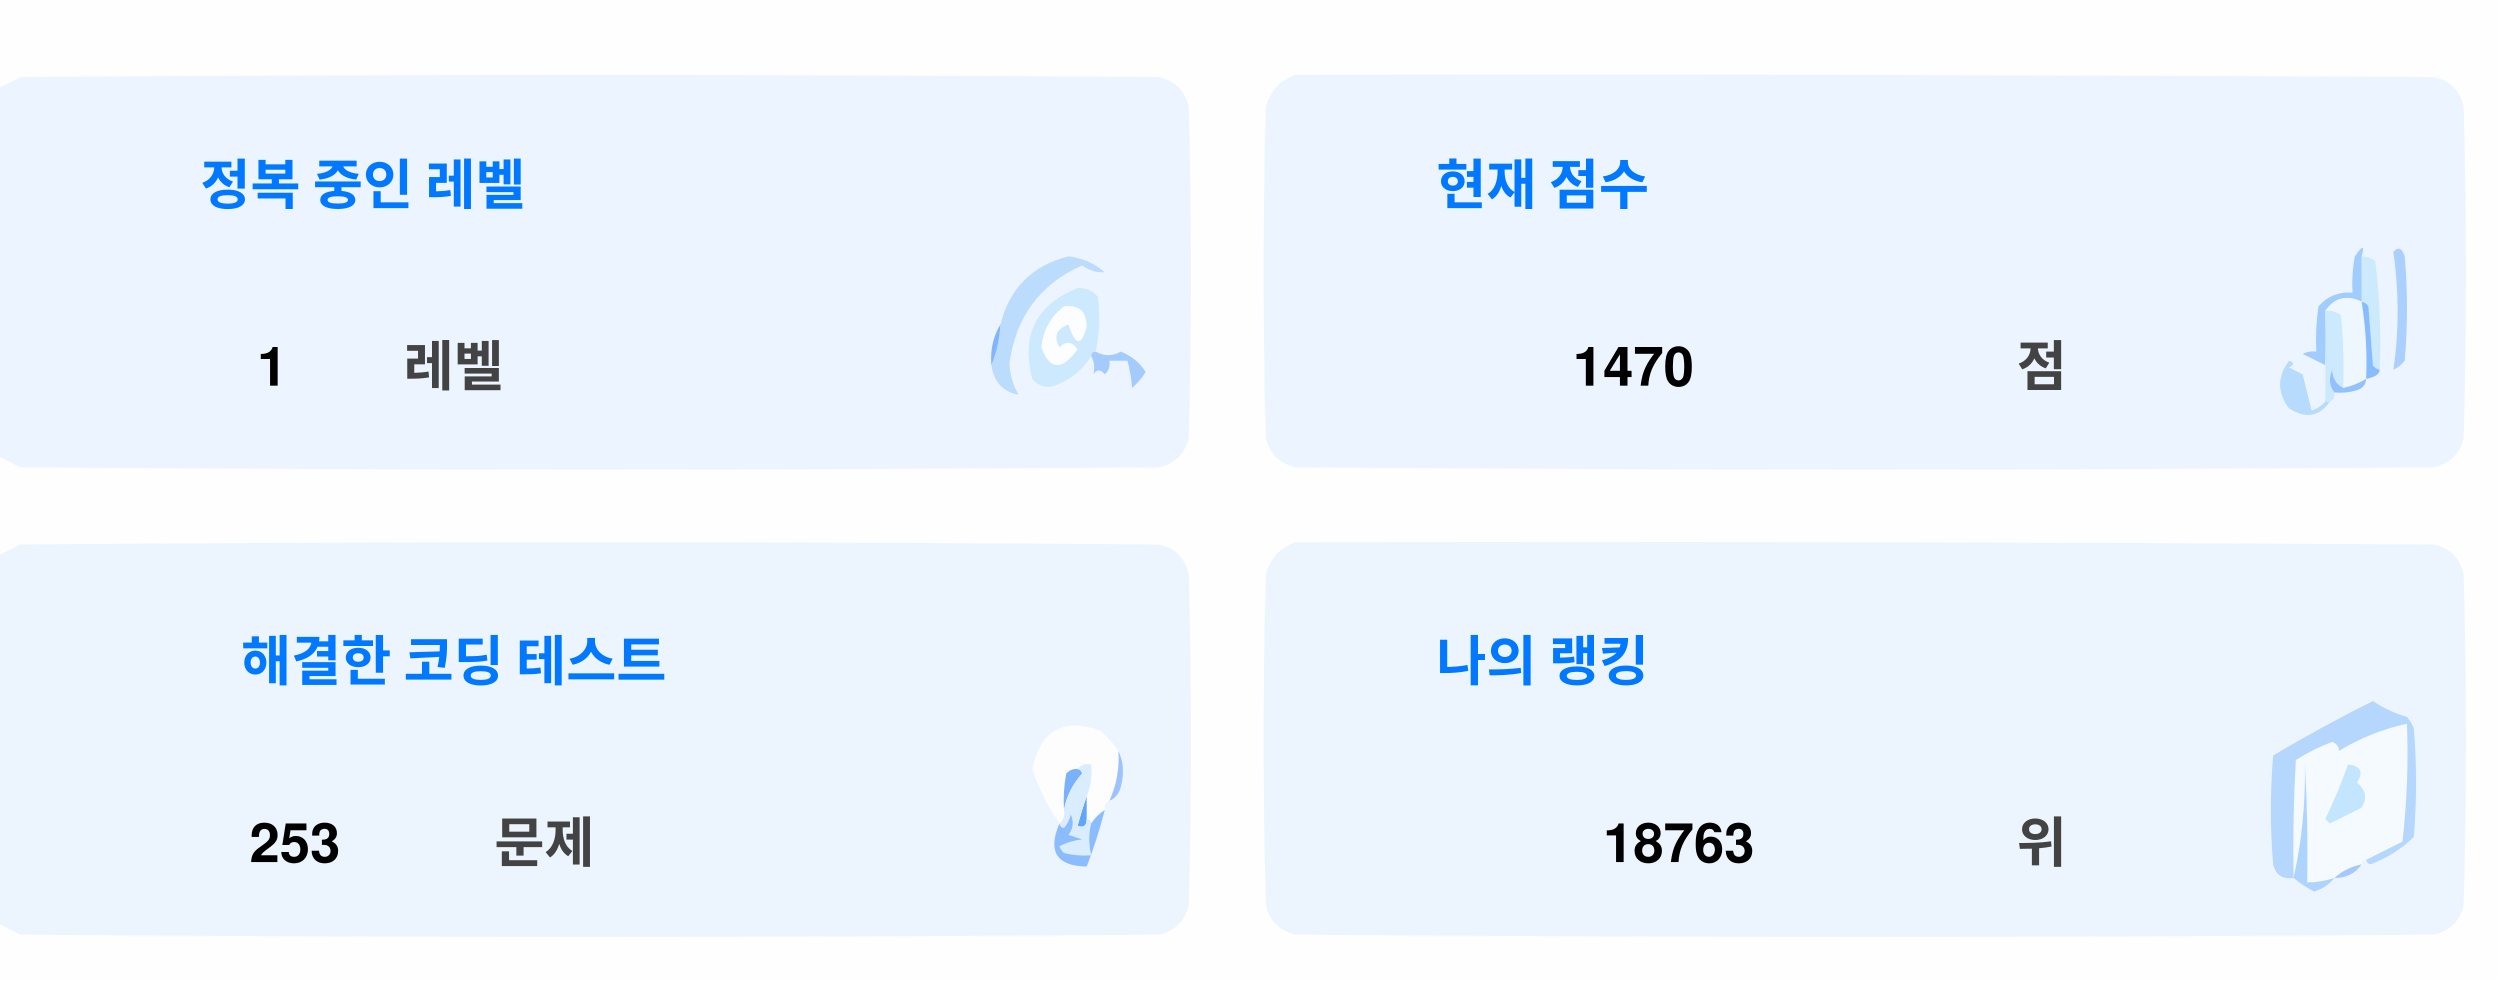
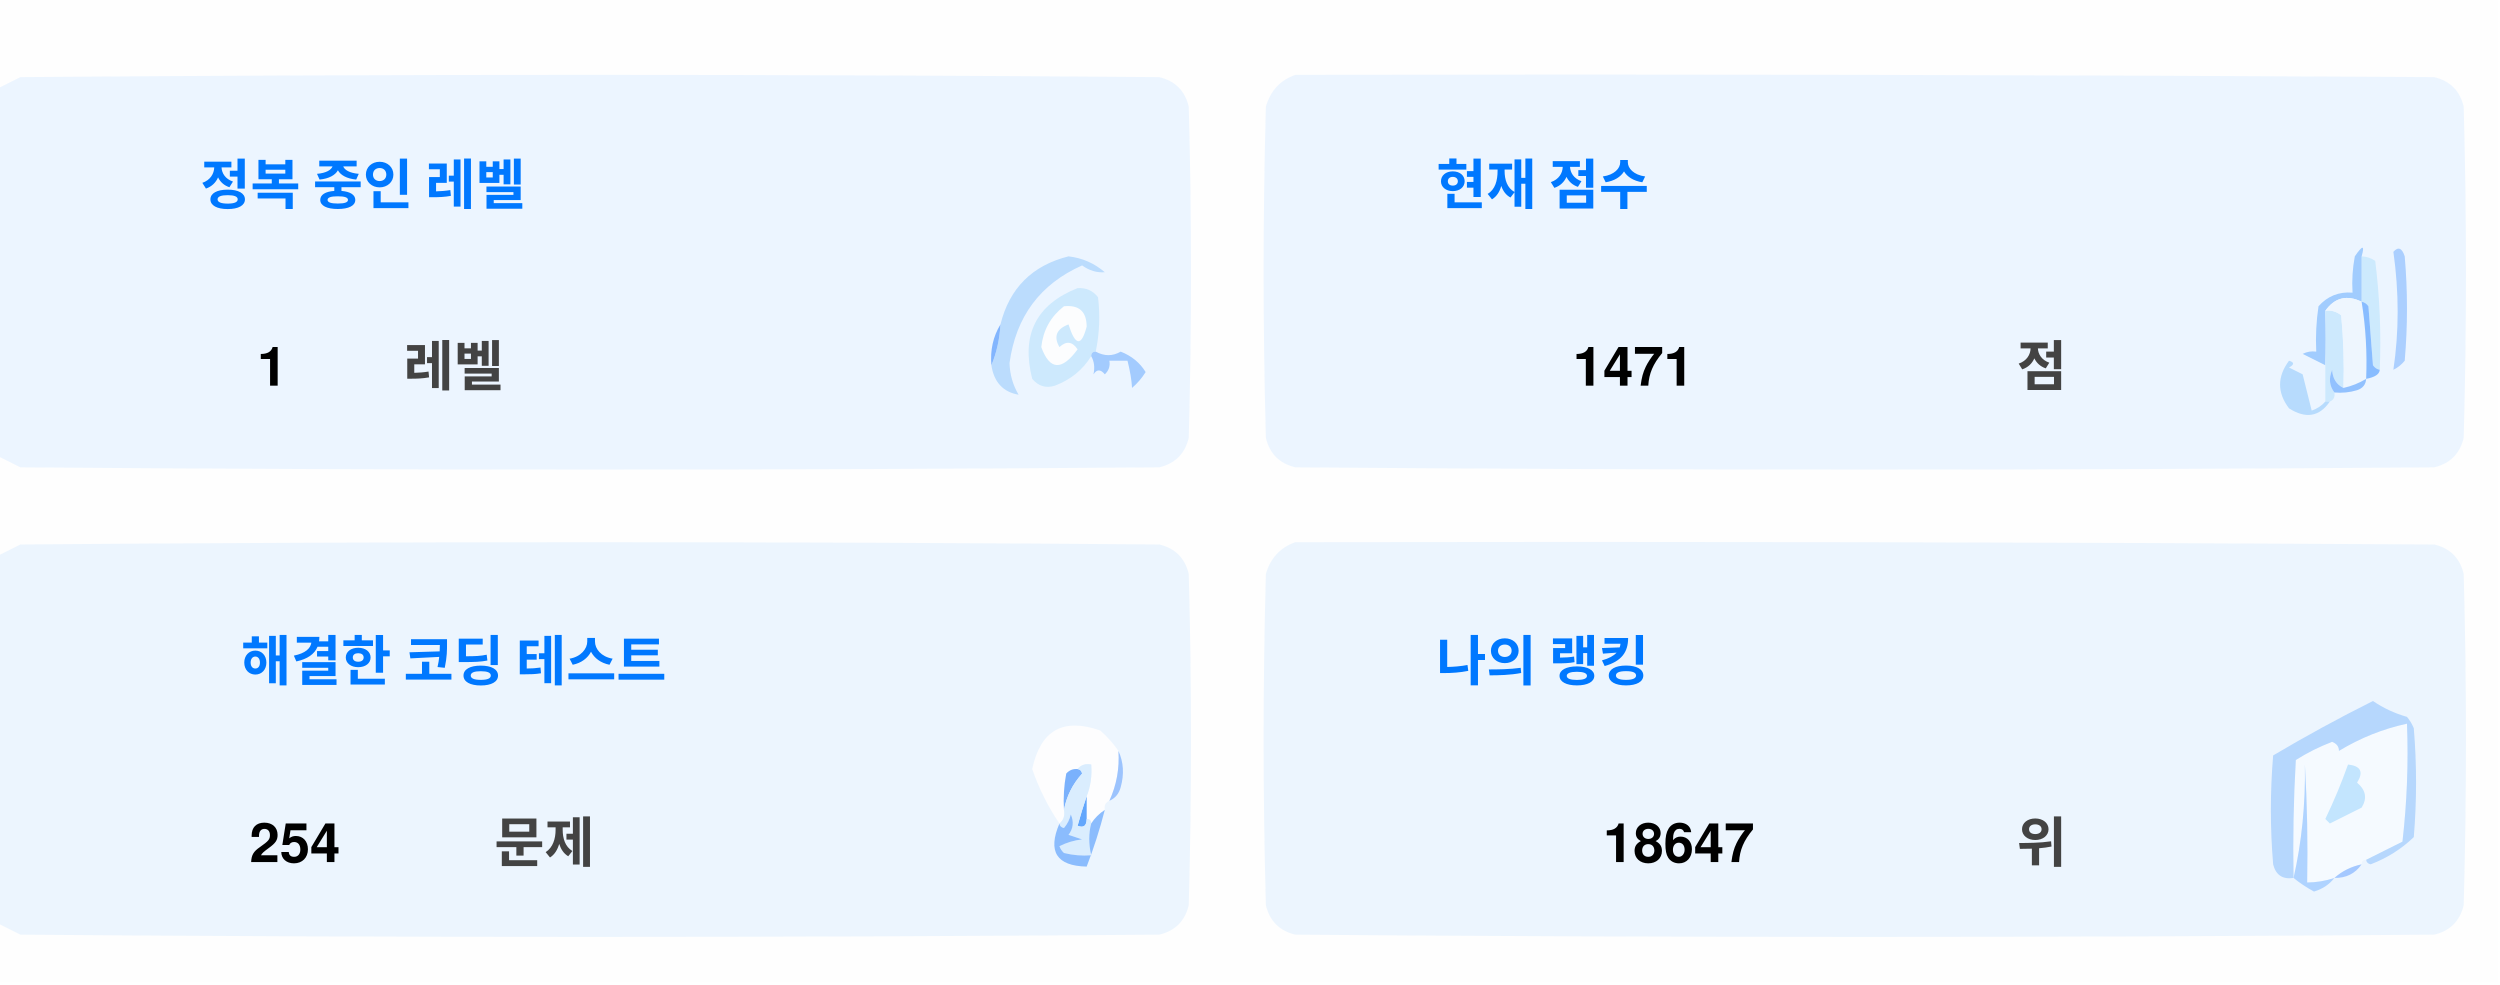
<svg xmlns="http://www.w3.org/2000/svg" version="1.1" width="551px" height="217px" style="shape-rendering:geometricPrecision; text-rendering:geometricPrecision; image-rendering:optimizeQuality; fill-rule:evenodd; clip-rule:evenodd">
  <style>.title {fill: #434343;font-size: 1rem;line-height: 1.5rem;font-weight: bold;font-family: -apple-system, BlinkMacSystemFont, Segoe UI, Helvetica, Arial, sans-serif, Apple Color Emoji, Segoe UI Emoji;}.desc {fill: #434343;font-size: 2.5rem;font-weight: bold;line-height: 1.5rem;font-family: -apple-system, BlinkMacSystemFont, Segoe UI, Helvetica, Arial, sans-serif, Apple Color Emoji, Segoe UI Emoji;}.desc-2 {fill: #434343;font-size: 1rem;font-weight: bold;line-height: 1.5rem;font-family: -apple-system, BlinkMacSystemFont, Segoe UI, Helvetica, Arial, sans-serif, Apple Color Emoji, Segoe UI Emoji;}.text, .desc {animation: twinkling 4s ease-in-out infinite;}@keyframes twinkling {40% { opacity: 1; }50% { opacity: 0.5; }60% { opacity: 1; }70% { opacity: 0.5; }80% { opacity: 1; }}</style>
  <g>
    <path style="opacity:1" fill="#fefefe" d="M -0.5,-0.5 C 183.167,-0.5 366.833,-0.5 550.5,-0.5C 550.5,71.833 550.5,144.167 550.5,216.5C 366.833,216.5 183.167,216.5 -0.5,216.5C -0.5,212.167 -0.5,207.833 -0.5,203.5C 1.14,204.32 2.807,205.153 4.5,206C 88.167,206.667 171.833,206.667 255.5,206C 259,205.167 261.167,203 262,199.5C 262.667,175.167 262.667,150.833 262,126.5C 261.167,123 259,120.833 255.5,120C 171.833,119.333 88.167,119.333 4.5,120C 2.807,120.847 1.14,121.68 -0.5,122.5C -0.5,115.167 -0.5,107.833 -0.5,100.5C 1.14,101.32 2.807,102.153 4.5,103C 88.167,103.667 171.833,103.667 255.5,103C 259,102.167 261.167,100 262,96.5C 262.667,72.167 262.667,47.833 262,23.5C 261.167,20 259,17.833 255.5,17C 171.833,16.333 88.167,16.333 4.5,17C 2.807,17.847 1.14,18.68 -0.5,19.5C -0.5,12.833 -0.5,6.167 -0.5,-0.5 Z" />
  </g>
  <g>
    <path style="opacity:1" fill="#ecf5ff" d="M -0.5,100.5 C -0.5,73.5 -0.5,46.5 -0.5,19.5C 1.14,18.68 2.807,17.847 4.5,17C 88.167,16.333 171.833,16.333 255.5,17C 259,17.833 261.167,20 262,23.5C 262.667,47.833 262.667,72.167 262,96.5C 261.167,100 259,102.167 255.5,103C 171.833,103.667 88.167,103.667 4.5,103C 2.807,102.153 1.14,101.32 -0.5,100.5 Z" />
  </g>
  <g>
    <path style="opacity:1" fill="#ecf5ff" d="M 285.5,16.5 C 369.167,16.333 452.834,16.5 536.5,17C 540,17.833 542.167,20 543,23.5C 543.667,47.833 543.667,72.167 543,96.5C 542.167,100 540,102.167 536.5,103C 452.833,103.667 369.167,103.667 285.5,103C 282,102.167 279.833,100 279,96.5C 278.333,72.167 278.333,47.833 279,23.5C 280.018,19.985 282.185,17.652 285.5,16.5 Z" />
  </g>
  <g>
    <path style="opacity:1" fill="#cdeafd" d="M 520.5,56.5 C 521.583,56.539 522.583,56.873 523.5,57.5C 524.498,65.472 524.831,73.472 524.5,81.5C 523.883,81.389 523.383,81.056 523,80.5C 522.667,76.167 522.333,71.833 522,67.5C 521.617,66.944 521.117,66.611 520.5,66.5C 520.5,63.167 520.5,59.833 520.5,56.5 Z" />
  </g>
  <g>
    <path style="opacity:1" fill="#abcfff" d="M 527.5,55.5 C 528.566,54.308 529.399,54.641 530,56.5C 530.667,64.167 530.667,71.833 530,79.5C 529.311,80.357 528.478,81.023 527.5,81.5C 528.758,73.08 528.758,64.414 527.5,55.5 Z" />
  </g>
  <g>
    <path style="opacity:1" fill="#bbdcfd" d="M 218.5,80.5 C 219.657,77.727 220.324,74.727 220.5,71.5C 222.49,63.51 227.49,58.51 235.5,56.5C 238.528,56.847 241.194,58.014 243.5,60C 241.744,60.141 240.078,59.641 238.5,58.5C 229.247,62.607 223.914,69.773 222.5,80C 222.565,82.526 223.232,84.859 224.5,87C 221.07,86.397 219.07,84.231 218.5,80.5 Z" />
  </g>
  <g>
    <path style="opacity:1" fill="#cde9fd" d="M 241.5,77.5 C 240.833,77.5 240.5,77.833 240.5,78.5C 238.628,81.529 235.961,83.695 232.5,85C 230.536,85.624 228.869,85.124 227.5,83.5C 225.021,73.791 228.354,67.124 237.5,63.5C 239.374,63.39 240.874,64.056 242,65.5C 242.497,69.524 242.331,73.524 241.5,77.5 Z" />
  </g>
  <g>
    <path style="opacity:1" fill="#fcfdfe" d="M 234.5,67.5 C 237.826,67.162 239.493,68.662 239.5,72C 238.334,76.434 237,76.267 235.5,71.5C 232.832,72.515 232.166,74.182 233.5,76.5C 235.017,75.089 236.351,75.256 237.5,77C 234.006,81.771 231.34,81.605 229.5,76.5C 229.904,72.771 231.571,69.771 234.5,67.5 Z" />
  </g>
  <g>
    <path style="opacity:1" fill="#a1ccfe" d="M 520.5,56.5 C 520.5,59.833 520.5,63.167 520.5,66.5C 517.238,64.922 514.572,65.589 512.5,68.5C 512.617,72.81 512.617,76.81 512.5,80.5C 510.86,79.68 509.193,78.847 507.5,78C 508.448,77.517 509.448,77.35 510.5,77.5C 510.335,74.15 510.502,70.817 511,67.5C 512.995,65.253 515.495,64.253 518.5,64.5C 518.336,61.813 518.503,59.146 519,56.5C 520.731,53.969 521.231,53.969 520.5,56.5 Z" />
  </g>
  <g>
    <path style="opacity:1" fill="#cde9fd" d="M 512.5,68.5 C 513.822,68.33 514.989,68.663 516,69.5C 516.499,74.823 516.666,80.156 516.5,85.5C 514.955,84.77 514.122,83.437 514,81.5C 513.22,83.387 513.387,85.054 514.5,86.5C 514.672,87.492 514.338,88.158 513.5,88.5C 513.167,88.5 512.833,88.5 512.5,88.5C 512.5,85.833 512.5,83.167 512.5,80.5C 512.617,76.81 512.617,72.81 512.5,68.5 Z" />
  </g>
  <g>
    <path style="opacity:1" fill="#eef6fe" d="M 520.5,66.5 C 521.407,72.106 521.74,77.773 521.5,83.5C 519.95,84.441 518.284,85.108 516.5,85.5C 516.666,80.156 516.499,74.823 516,69.5C 514.989,68.663 513.822,68.33 512.5,68.5C 514.572,65.589 517.238,64.922 520.5,66.5 Z" />
  </g>
  <g>
    <path style="opacity:1" fill="#88bcff" d="M 520.5,66.5 C 521.117,66.611 521.617,66.944 522,67.5C 522.333,71.833 522.667,76.167 523,80.5C 523.383,81.056 523.883,81.389 524.5,81.5C 524.445,82.469 523.445,83.136 521.5,83.5C 521.74,77.773 521.407,72.106 520.5,66.5 Z" />
  </g>
  <g>
    <path style="opacity:1" fill="#82b5fe" d="M 220.5,71.5 C 220.324,74.727 219.657,77.727 218.5,80.5C 218.215,77.171 218.882,74.171 220.5,71.5 Z" />
  </g>
  <g>
    <path style="opacity:1" fill="#a3cbfe" d="M 240.5,78.5 C 240.5,77.833 240.833,77.5 241.5,77.5C 243.391,78.536 245.224,78.536 247,77.5C 249.391,78.429 251.225,79.929 252.5,82C 251.681,83.319 250.681,84.486 249.5,85.5C 249.409,83.777 249.075,81.777 248.5,79.5C 247.167,79.5 245.833,79.5 244.5,79.5C 244.719,80.675 244.386,81.675 243.5,82.5C 242.575,81.359 241.741,81.359 241,82.5C 241.331,80.981 241.164,79.648 240.5,78.5 Z" />
  </g>
  <g>
    <path style="opacity:1" fill="#b7dbfd" d="M 512.5,88.5 C 512.833,88.5 513.167,88.5 513.5,88.5C 511.199,91.857 508.199,92.357 504.5,90C 501.872,86.535 501.872,83.035 504.5,79.5C 505.696,79.846 505.696,80.346 504.5,81C 505.5,81.5 506.5,82 507.5,82.5C 508.167,85.167 508.833,87.833 509.5,90.5C 510.739,90.058 511.739,89.391 512.5,88.5 Z" />
  </g>
  <g>
    <path style="opacity:1" fill="#92c1fe" d="M 516.5,85.5 C 518.284,85.108 519.95,84.441 521.5,83.5C 521.423,84.75 520.756,85.583 519.5,86C 517.866,86.493 516.199,86.66 514.5,86.5C 513.387,85.054 513.22,83.387 514,81.5C 514.122,83.437 514.955,84.77 516.5,85.5 Z" />
  </g>
  <g>
    <path style="opacity:1" fill="#ecf5fe" d="M -0.5,203.5 C -0.5,176.5 -0.5,149.5 -0.5,122.5C 1.14,121.68 2.807,120.847 4.5,120C 88.167,119.333 171.833,119.333 255.5,120C 259,120.833 261.167,123 262,126.5C 262.667,150.833 262.667,175.167 262,199.5C 261.167,203 259,205.167 255.5,206C 171.833,206.667 88.167,206.667 4.5,206C 2.807,205.153 1.14,204.32 -0.5,203.5 Z" />
  </g>
  <g>
    <path style="opacity:1" fill="#ecf5fe" d="M 285.5,119.5 C 369.167,119.333 452.834,119.5 536.5,120C 540,120.833 542.167,123 543,126.5C 543.667,150.833 543.667,175.167 543,199.5C 542.167,203 540,205.167 536.5,206C 452.833,206.667 369.167,206.667 285.5,206C 282,205.167 279.833,203 279,199.5C 278.333,175.167 278.333,150.833 279,126.5C 280.018,122.985 282.185,120.652 285.5,119.5 Z" />
  </g>
  <g>
    <path style="opacity:1" fill="#fdfdfe" d="M 246.5,165.5 C 246.758,169.367 246.092,173.034 244.5,176.5C 243.662,176.842 243.328,177.508 243.5,178.5C 242.272,179.306 241.272,180.306 240.5,181.5C 240.5,180.833 240.167,180.5 239.5,180.5C 239.5,178.833 239.5,177.167 239.5,175.5C 240.369,173.283 240.702,170.95 240.5,168.5C 239.209,168.263 238.209,168.596 237.5,169.5C 236.504,169.414 235.671,169.748 235,170.5C 234.503,173.146 234.336,175.813 234.5,178.5C 234.737,179.791 234.404,180.791 233.5,181.5C 230.986,177.806 228.986,173.806 227.5,169.5C 229.309,160.957 234.309,158.124 242.5,161C 244.07,162.397 245.404,163.897 246.5,165.5 Z" />
  </g>
  <g>
    <path style="opacity:1" fill="#f5faff" d="M 521.5,189.5 C 520.833,189.5 520.5,189.833 520.5,190.5C 518.181,190.992 516.181,191.992 514.5,193.5C 512.565,194.15 510.565,194.483 508.5,194.5C 508.666,185.827 508.5,177.16 508,168.5C 508.141,177.227 507.308,185.56 505.5,193.5C 505.334,184.827 505.5,176.16 506,167.5C 508.527,165.903 511.194,164.57 514,163.5C 515.011,163.892 515.511,164.559 515.5,165.5C 520.21,162.641 525.21,160.641 530.5,159.5C 530.831,168.192 530.498,176.859 529.5,185.5C 526.807,186.847 524.14,188.18 521.5,189.5 Z" />
  </g>
  <g>
    <path style="opacity:1" fill="#b6d7fd" d="M 521.5,189.5 C 524.14,188.18 526.807,186.847 529.5,185.5C 530.498,176.859 530.831,168.192 530.5,159.5C 525.21,160.641 520.21,162.641 515.5,165.5C 515.511,164.559 515.011,163.892 514,163.5C 511.194,164.57 508.527,165.903 506,167.5C 505.5,176.16 505.334,184.827 505.5,193.5C 503.089,193.863 501.589,192.863 501,190.5C 500.333,182.5 500.333,174.5 501,166.5C 508.173,162.246 515.507,158.246 523,154.5C 525.304,156.068 527.804,157.235 530.5,158C 531.126,158.75 531.626,159.584 532,160.5C 532.667,168.5 532.667,176.5 532,184.5C 529.292,187.111 526.125,189.111 522.5,190.5C 521.893,190.376 521.56,190.043 521.5,189.5 Z" />
  </g>
  <g>
    <path style="opacity:1" fill="#c3e5fe" d="M 517.5,168.5 C 520.317,168.801 520.984,170.134 519.5,172.5C 521.439,174.122 521.772,175.956 520.5,178C 518.167,179.167 515.833,180.333 513.5,181.5C 513.167,181.167 512.833,180.833 512.5,180.5C 514.414,176.515 516.081,172.515 517.5,168.5 Z" />
  </g>
  <g>
    <path style="opacity:1" fill="#7ab1fc" d="M 237.5,169.5 C 238.043,169.56 238.376,169.893 238.5,170.5C 236.395,172.836 235.062,175.503 234.5,178.5C 234.336,175.813 234.503,173.146 235,170.5C 235.671,169.748 236.504,169.414 237.5,169.5 Z" />
  </g>
  <g>
    <path style="opacity:1" fill="#afd3ff" d="M 514.5,193.5 C 513.378,194.947 511.878,195.947 510,196.5C 508.348,195.601 506.848,194.601 505.5,193.5C 507.308,185.56 508.141,177.227 508,168.5C 508.5,177.16 508.666,185.827 508.5,194.5C 510.565,194.483 512.565,194.15 514.5,193.5 Z" />
  </g>
  <g>
    <path style="opacity:1" fill="#9cc3fd" d="M 246.5,165.5 C 247.634,167.966 247.801,170.633 247,173.5C 246.623,174.942 245.79,175.942 244.5,176.5C 246.092,173.034 246.758,169.367 246.5,165.5 Z" />
  </g>
  <g>
    <path style="opacity:1" fill="#62a6fc" d="M 239.5,175.5 C 239.5,177.167 239.5,178.833 239.5,180.5C 239.483,182.028 238.816,182.528 237.5,182C 238.117,179.723 238.784,177.556 239.5,175.5 Z" />
  </g>
  <g>
    <path style="opacity:1" fill="#daedfe" d="M 237.5,169.5 C 238.209,168.596 239.209,168.263 240.5,168.5C 240.702,170.95 240.369,173.283 239.5,175.5C 238.784,177.556 238.117,179.723 237.5,182C 238.816,182.528 239.483,182.028 239.5,180.5C 240.167,180.5 240.5,180.833 240.5,181.5C 239.918,183.669 239.918,186.002 240.5,188.5C 238.473,188.662 236.473,188.495 234.5,188C 234.043,187.586 233.709,187.086 233.5,186.5C 235.078,185.702 236.744,185.202 238.5,185C 237.5,184.667 236.5,184.333 235.5,184C 236.554,182.612 236.72,181.112 236,179.5C 235.751,180.624 235.251,181.624 234.5,182.5C 233.893,182.376 233.56,182.043 233.5,181.5C 234.404,180.791 234.737,179.791 234.5,178.5C 235.062,175.503 236.395,172.836 238.5,170.5C 238.376,169.893 238.043,169.56 237.5,169.5 Z" />
  </g>
  <g>
    <path style="opacity:1" fill="#8bbcfd" d="M 243.5,178.5 C 242.395,182.803 241.062,186.969 239.5,191C 232.857,190.847 230.857,187.68 233.5,181.5C 233.56,182.043 233.893,182.376 234.5,182.5C 235.251,181.624 235.751,180.624 236,179.5C 236.72,181.112 236.554,182.612 235.5,184C 236.5,184.333 237.5,184.667 238.5,185C 236.744,185.202 235.078,185.702 233.5,186.5C 233.709,187.086 234.043,187.586 234.5,188C 236.473,188.495 238.473,188.662 240.5,188.5C 239.918,186.002 239.918,183.669 240.5,181.5C 241.272,180.306 242.272,179.306 243.5,178.5 Z" />
  </g>
  <g>
    <path style="opacity:1" fill="#a4c8ff" d="M 520.5,190.5 C 519.089,192.539 517.089,193.539 514.5,193.5C 516.181,191.992 518.181,190.992 520.5,190.5 Z" />
  </g>
  <text text-anchor="middle" x="80" y="45" class="title" style="fill:#0078ff;" stroke="#none" stroke-width="1">정복 중인 레벨</text>
  <text text-anchor="middle" x="60" y="85" class="desc" style="fill:#000000;" stroke="#none" stroke-width="1">1</text>
  <text text-anchor="middle" x="100" y="85" class="desc-2" style="fill:#434343;" stroke="#none" stroke-width="1">레벨</text>
  <text text-anchor="middle" x="340" y="45" class="title" style="fill:#0078ff;" stroke="#none" stroke-width="1">현재 점수</text>
-   <text text-anchor="middle" x="360" y="85" class="desc" style="fill:#000000;" stroke="#none" stroke-width="1">1470</text>
+   <text text-anchor="middle" x="360" y="85" class="desc" style="fill:#000000;" stroke="#none" stroke-width="1">1471</text>
  <text text-anchor="middle" x="450" y="85" class="desc-2" style="fill:#434343;" stroke="#none" stroke-width="1">점</text>
  <text text-anchor="middle" x="100" y="150" class="title" style="fill:#0078ff;" stroke="#none" stroke-width="1">해결한 코딩 테스트</text>
-   <text text-anchor="middle" x="65" y="190" class="desc" style="fill:#000000;" stroke="#none" stroke-width="1">253</text>
+   <text text-anchor="middle" x="65" y="190" class="desc" style="fill:#000000;" stroke="#none" stroke-width="1">254</text>
  <text text-anchor="middle" x="120" y="190" class="desc-2" style="fill:#434343;" stroke="#none" stroke-width="1">문제</text>
  <text text-anchor="middle" x="340" y="150" class="title" style="fill:#0078ff;" stroke="#none" stroke-width="1">나의 랭킹</text>
-   <text text-anchor="middle" x="370" y="190" class="desc" style="fill:#000000;" stroke="#none" stroke-width="1">18763</text>
+   <text text-anchor="middle" x="370" y="190" class="desc" style="fill:#000000;" stroke="#none" stroke-width="1">18647</text>
  <text text-anchor="middle" x="450" y="190" class="desc-2" style="fill:#434343;" stroke="#none" stroke-width="1">위</text>
</svg>
